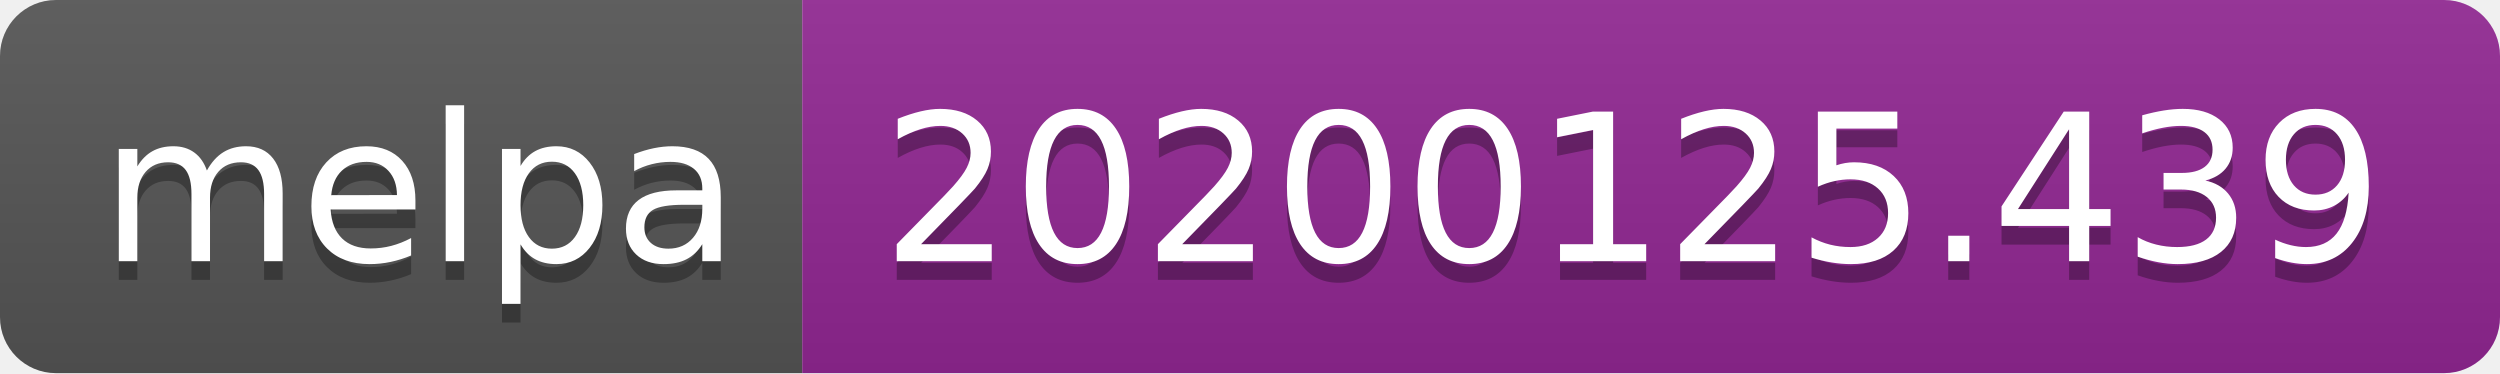
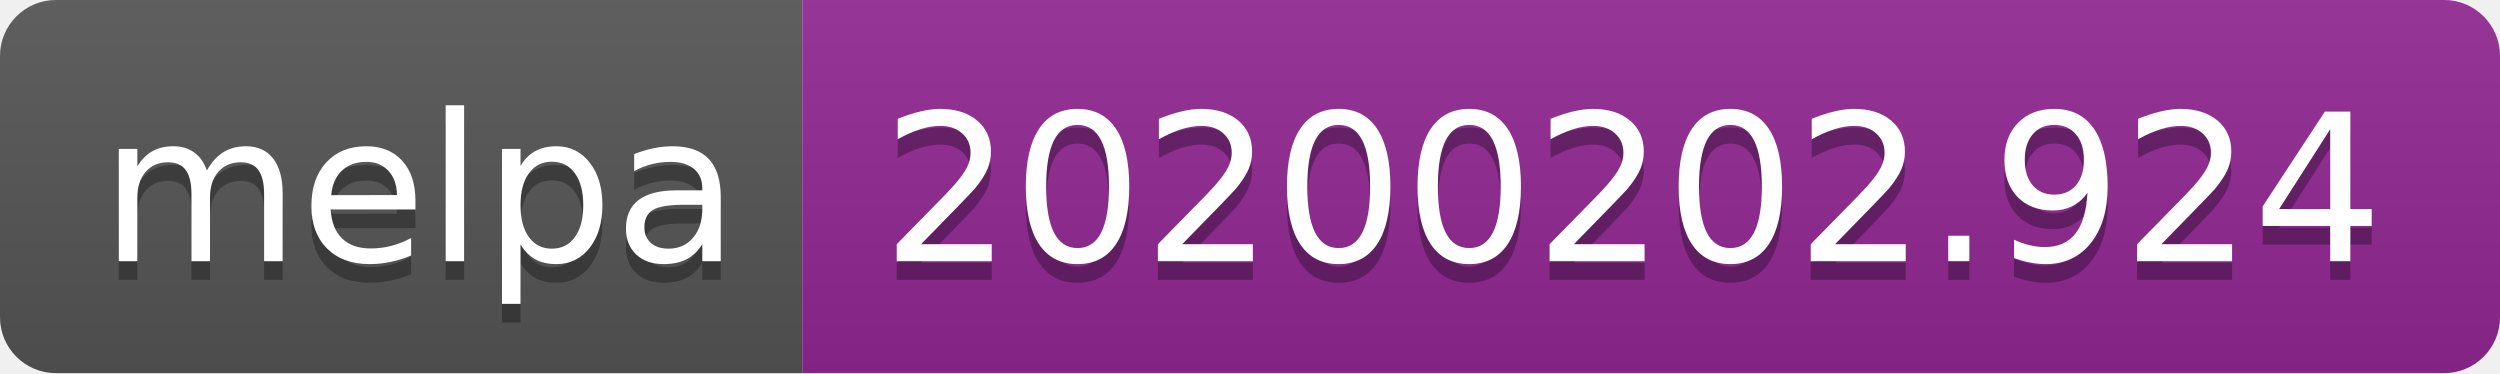
<svg xmlns="http://www.w3.org/2000/svg" width="134" height="20">
  <linearGradient id="b" x2="0" y2="100%">
    <stop offset="0" stop-color="#bbb" stop-opacity=".1" />
    <stop offset="1" stop-opacity=".1" />
  </linearGradient>
  <clipPath id="a">
    <rect width="134" height="20" rx="3" fill="#fff" />
  </clipPath>
  <g clip-path="url(#a)">
    <path fill="#555" d="M0 0h43v20H0z" />
    <path fill="#922793" d="M43 0h91v20H43z" />
    <path fill="url(#b)" d="M0 0h134v20H0z" />
  </g>
  <g fill="#fff" text-anchor="middle" font-family="DejaVu Sans,Verdana,Geneva,sans-serif" font-size="110">
    <text x="225" y="150" fill="#010101" fill-opacity=".3" transform="scale(.1)" textLength="330">melpa</text>
    <text x="225" y="140" transform="scale(.1)" textLength="330">melpa</text>
-     <text x="875" y="150" fill="#010101" fill-opacity=".3" transform="scale(.1)" textLength="810">20200125.439</text>
-     <text x="875" y="140" transform="scale(.1)" textLength="810">20200125.439</text>
+     <text x="875" y="150" fill="#010101" fill-opacity=".3" transform="scale(.1)" textLength="810">20200202.924</text>
+     <text x="875" y="140" transform="scale(.1)" textLength="810">20200202.924</text>
  </g>
</svg>
